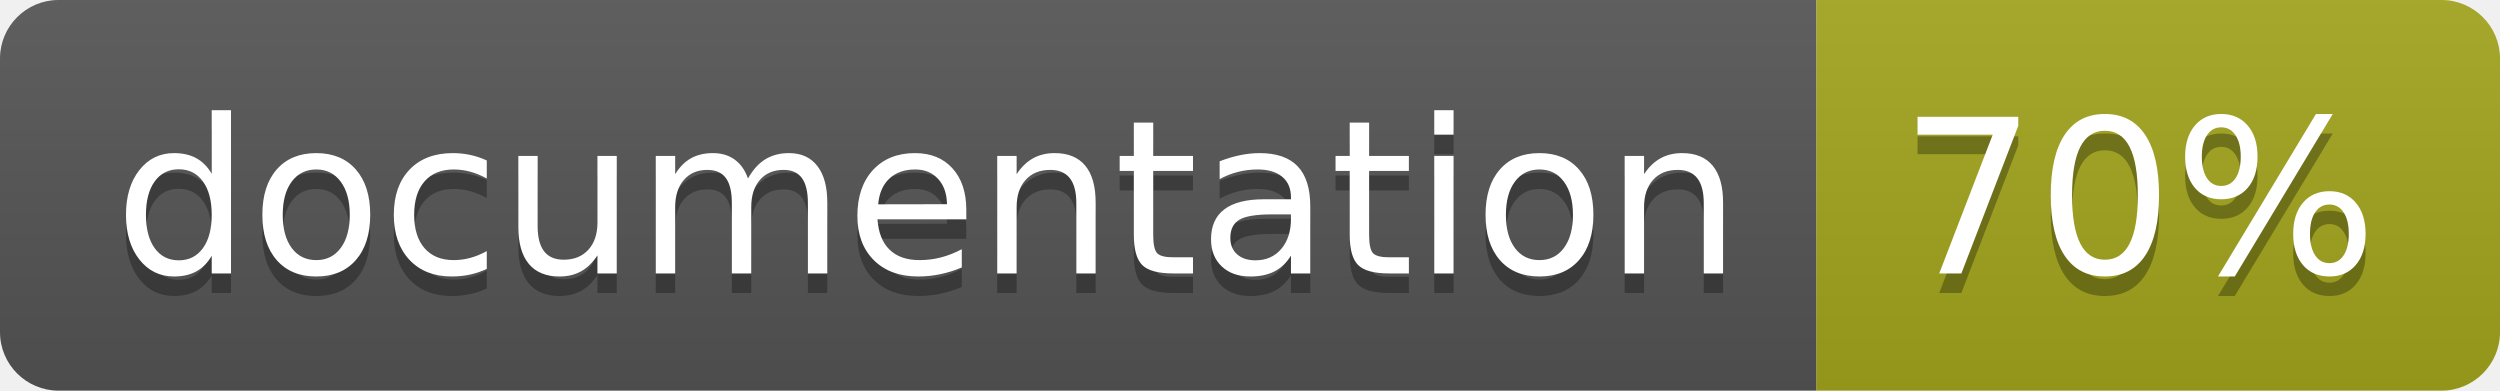
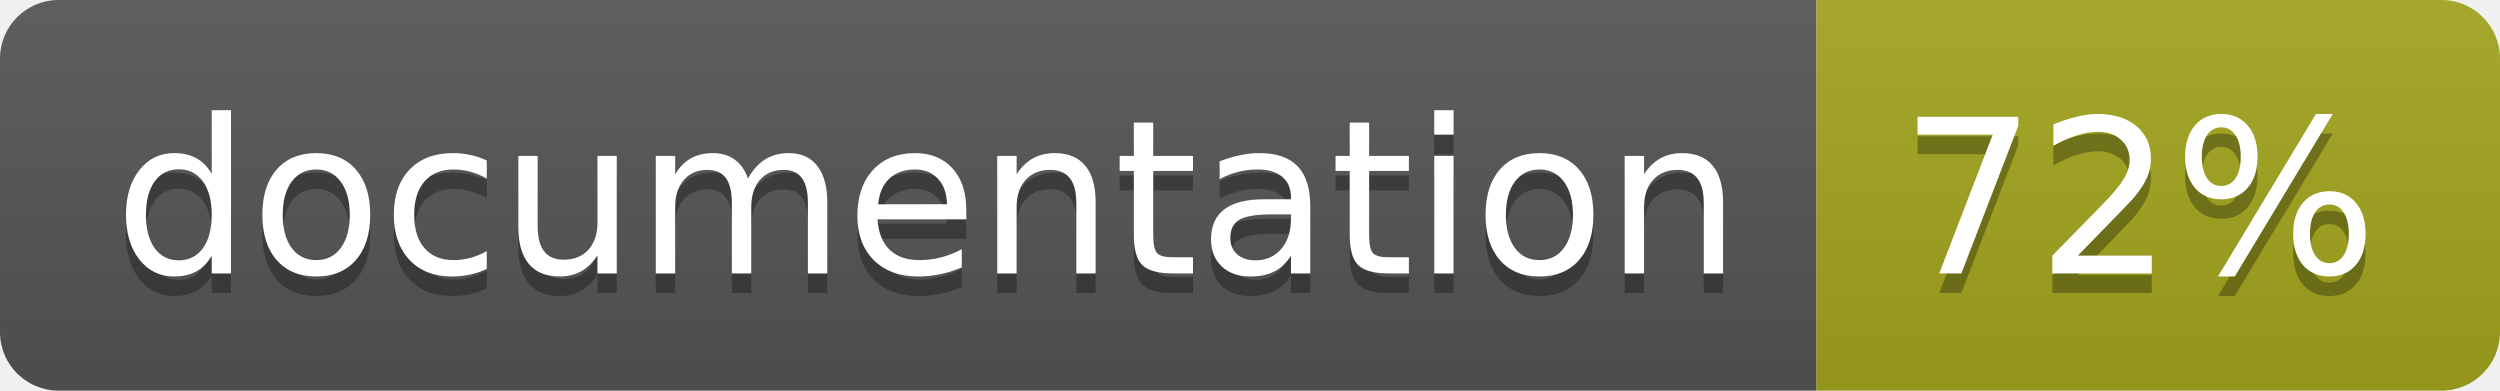
<svg xmlns="http://www.w3.org/2000/svg" width="128" height="20">
  <linearGradient id="b" x2="0" y2="100%">
    <stop offset="0" stop-color="#bbb" stop-opacity=".1" />
    <stop offset="1" stop-opacity=".1" />
  </linearGradient>
  <clipPath id="a">
    <rect width="128" height="20" rx="3" fill="#fff" />
  </clipPath>
  <g clip-path="url(#a)">
    <path fill="#555" d="M0 0h93v20H0z" />
    <path fill="#a4a61d" d="M93 0h35v20H93z" />
    <path fill="url(#b)" d="M0 0h128v20H0z" />
  </g>
  <g fill="#fff" text-anchor="middle" font-family="DejaVu Sans,Verdana,Geneva,sans-serif" font-size="110">
    <text x="475" y="150" fill="#010101" fill-opacity=".3" transform="scale(.1)" textLength="830">
      documentation
    </text>
    <text x="475" y="140" transform="scale(.1)" textLength="830">
      documentation
    </text>
    <text x="1095" y="150" fill="#010101" fill-opacity=".3" transform="scale(.1)" textLength="250">
-       70%
+       72%
    </text>
    <text x="1095" y="140" transform="scale(.1)" textLength="250">
-       70%
+       72%
    </text>
  </g>
</svg>
